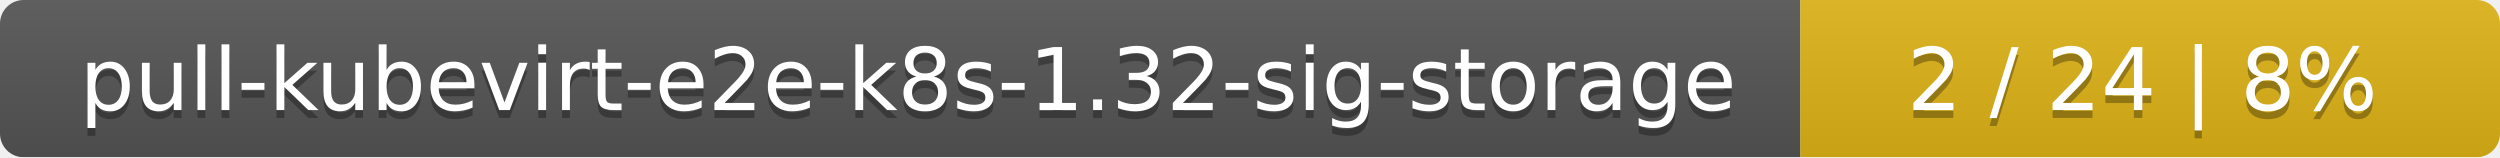
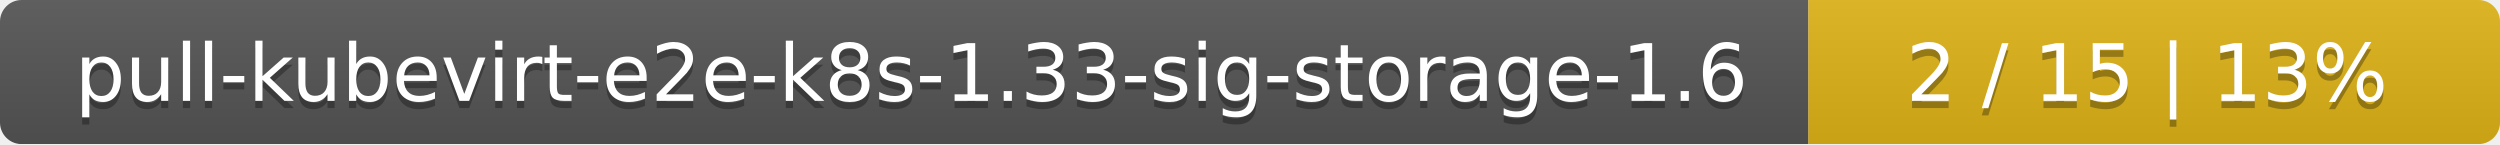
- <svg xmlns="http://www.w3.org/2000/svg" width="318" height="20">
+ <svg xmlns="http://www.w3.org/2000/svg" width="347" height="20">
  <linearGradient id="smooth" x2="0" y2="100%">
    <stop offset="0" stop-color="#bbb" stop-opacity=".1" />
    <stop offset="1" stop-opacity=".1" />
  </linearGradient>
  <mask id="round">
-     <rect width="318" height="20" rx="3" fill="#fff" />
+     <rect width="347" height="20" rx="3" fill="#fff" />
  </mask>
  <g mask="url(#round)">
-     <rect width="229" height="20" fill="#555" />
-     <rect x="229" width="89" height="20" fill="#dfb317" />
-     <rect width="318" height="20" fill="url(#smooth)" />
+     <rect width="251" height="20" fill="#555" />
+     <rect x="251" width="96" height="20" fill="#dfb317" />
+     <rect width="347" height="20" fill="url(#smooth)" />
  </g>
  <g fill="#fff" text-anchor="middle" font-family="DejaVu Sans,Verdana,Geneva,sans-serif" font-size="11">
-     <text x="115.5" y="15" fill="#010101" fill-opacity=".3">pull-kubevirt-e2e-k8s-1.32-sig-storage</text>
-     <text x="115.5" y="14">pull-kubevirt-e2e-k8s-1.32-sig-storage</text>
-     <text x="272.5" y="15" fill="#010101" fill-opacity=".3">2 / 24    |    8%</text>
-     <text x="272.5" y="14">2 / 24    |    8%</text>
+     <text x="126.5" y="15" fill="#010101" fill-opacity=".3">pull-kubevirt-e2e-k8s-1.33-sig-storage-1.6</text>
+     <text x="126.5" y="14">pull-kubevirt-e2e-k8s-1.33-sig-storage-1.6</text>
+     <text x="298" y="15" fill="#010101" fill-opacity=".3">2 / 15    |    13%</text>
+     <text x="298" y="14">2 / 15    |    13%</text>
  </g>
</svg>
